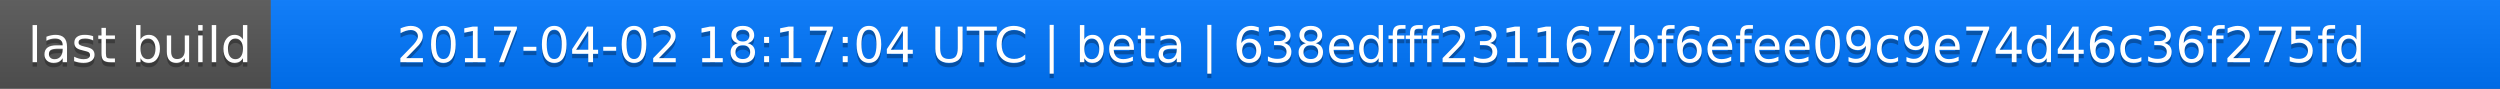
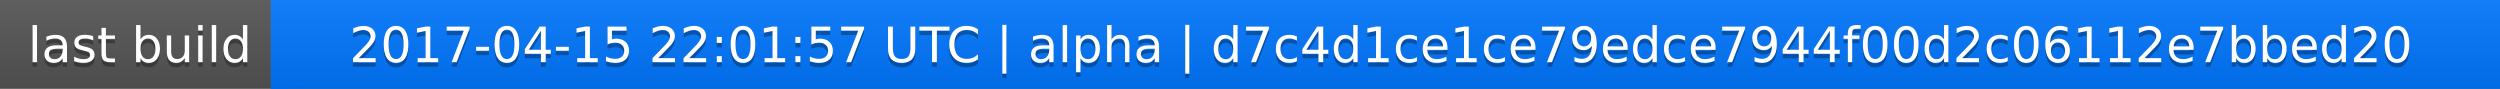
<svg xmlns="http://www.w3.org/2000/svg" width="563" height="20">
  <linearGradient id="a" x2="0" y2="100%">
    <stop offset="0" stop-color="#bbb" stop-opacity=".1" />
    <stop offset="1" stop-opacity=".1" />
  </linearGradient>
  <rect rx="0" width="563" height="20" fill="#555" />
  <rect rx="0" x="61" width="502" height="20" fill="#07f" />
  <path fill="#07f" d="M61 0h4v20h-4z" />
  <rect rx="0" width="563" height="20" fill="url(#a)" />
  <g fill="#fff" text-anchor="middle" font-family="DejaVu Sans,Verdana,Geneva,sans-serif" font-size="11">
    <text x="31.5" y="15" fill="#010101" fill-opacity=".3">last build</text>
    <text x="31.5" y="14">last build</text>
-     <text x="311" y="15" fill="#010101" fill-opacity=".3">2017-04-02 18:17:04 UTC | beta | 638edfff231167bf6efee09c9e74d46c36f275fd</text>
-     <text x="311" y="14">2017-04-02 18:17:04 UTC | beta | 638edfff231167bf6efee09c9e74d46c36f275fd</text>
+     <text x="311" y="15" fill="#010101" fill-opacity=".3">2017-04-15 22:01:57 UTC | alpha | d7c4d1ce1ce79edce7944f00d2c06112e7bbed20</text>
+     <text x="311" y="14">2017-04-15 22:01:57 UTC | alpha | d7c4d1ce1ce79edce7944f00d2c06112e7bbed20</text>
  </g>
</svg>
